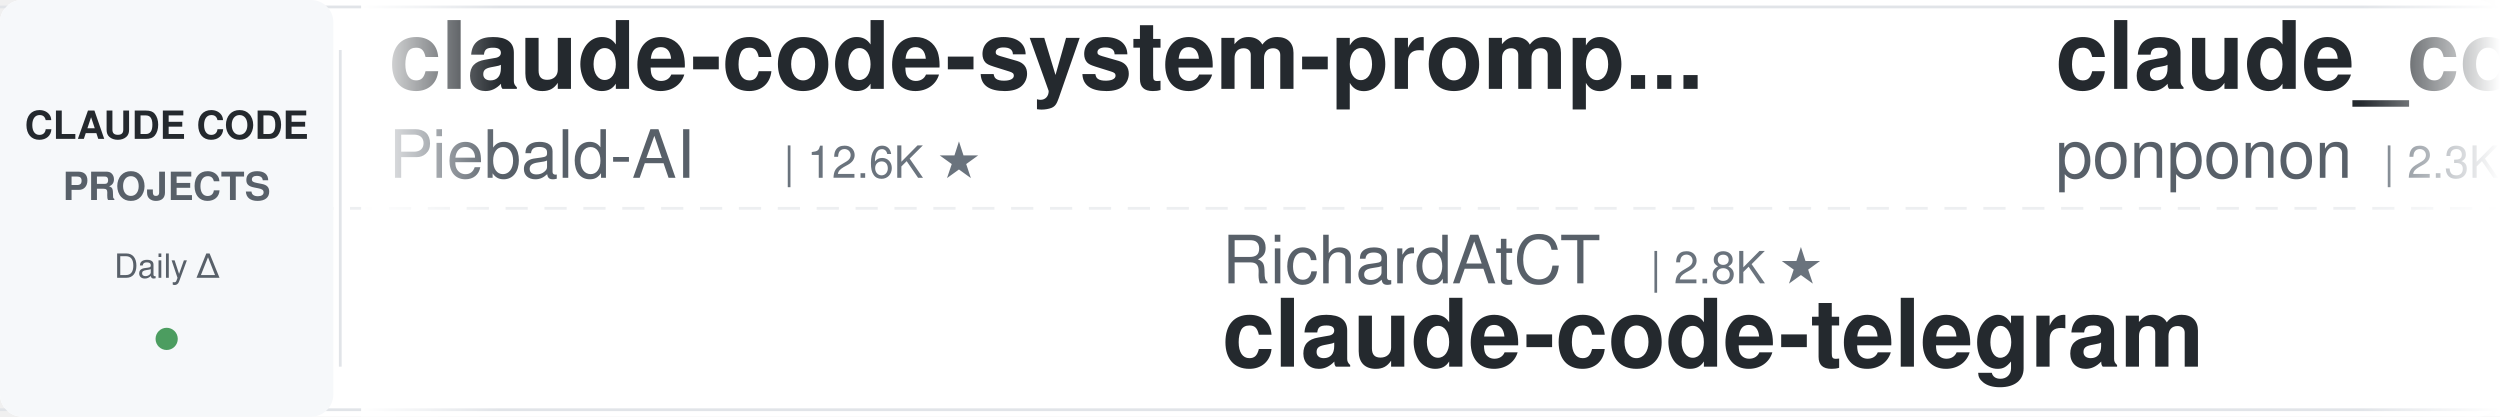
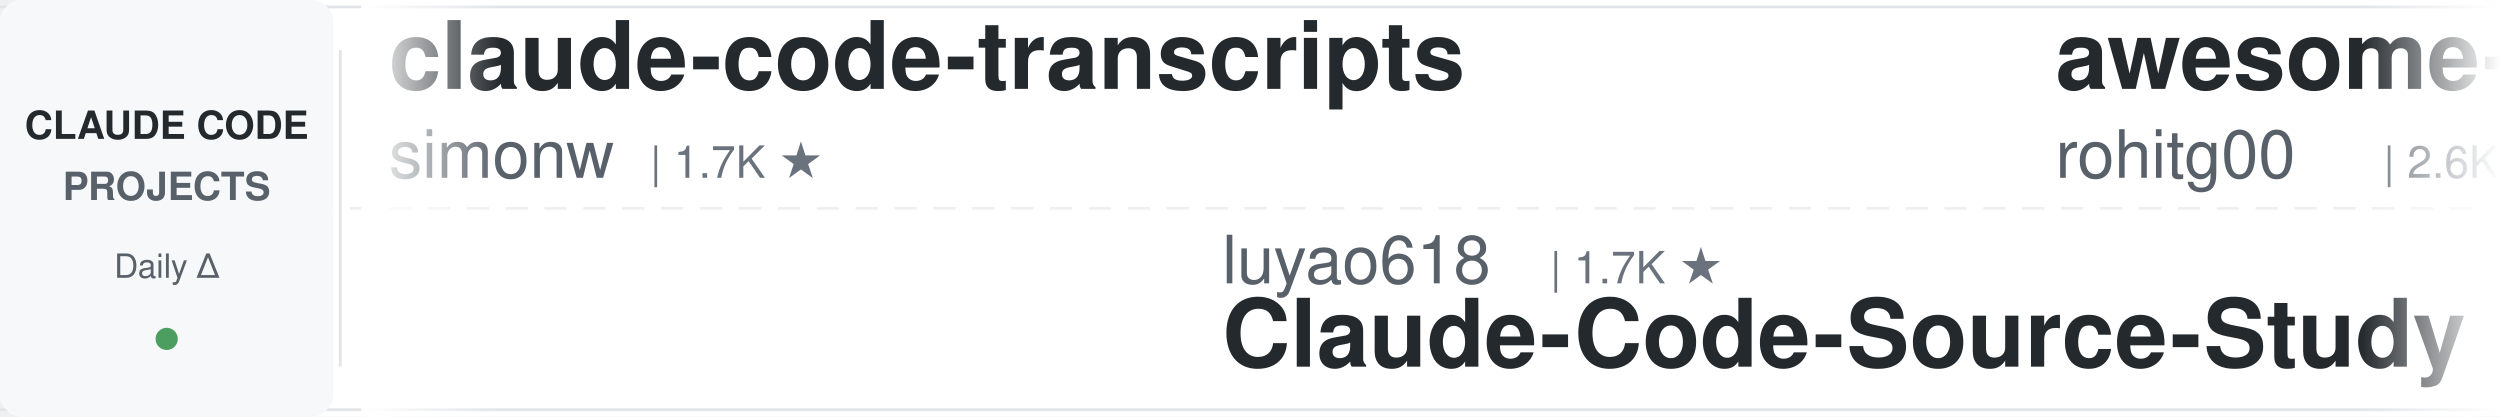
<svg xmlns="http://www.w3.org/2000/svg" width="900" height="150">
  <defs>
    <linearGradient id="leftFade" x1="0%" y1="0%" x2="100%" y2="0%">
      <stop offset="0%" style="stop-color:#ffffff;stop-opacity:1" />
      <stop offset="100%" style="stop-color:#ffffff;stop-opacity:0" />
    </linearGradient>
    <linearGradient id="rightFade" x1="0%" y1="0%" x2="100%" y2="0%">
      <stop offset="0%" style="stop-color:#ffffff;stop-opacity:0" />
      <stop offset="100%" style="stop-color:#ffffff;stop-opacity:1" />
    </linearGradient>
  </defs>
  <rect width="900" height="150" fill="#ffffff" rx="8" />
  <rect x="0" y="2" width="900" height="1" fill="#e1e4e8" />
  <rect x="0" y="147" width="900" height="1" fill="#e1e4e8" />
  <line x1="0" y1="75" x2="900" y2="75" stroke="#e1e4e8" stroke-width="1" stroke-dasharray="8 6" opacity="0.6" />
  <rect x="0" y="0" width="120" height="150" fill="#f6f8fa" rx="8" />
  <text x="60" y="50" font-family="-apple-system, BlinkMacSystemFont, 'Segoe UI', Helvetica, Arial, sans-serif" font-size="14" font-weight="600" fill="#24292e" text-anchor="middle">CLAUDE CODE</text>
  <text x="60" y="72" font-family="-apple-system, BlinkMacSystemFont, 'Segoe UI', Helvetica, Arial, sans-serif" font-size="14" font-weight="600" fill="#586069" text-anchor="middle">PROJECTS</text>
  <text x="60" y="100" font-family="-apple-system, BlinkMacSystemFont, 'Segoe UI', Helvetica, Arial, sans-serif" font-size="12" font-weight="500" fill="#586069" text-anchor="middle">Daily Δ</text>
  <circle cx="60" cy="122" r="4" fill="#22863a" opacity="0.8" />
  <rect x="122" y="18" width="1" height="114" fill="#e1e4e8" />
  <clipPath id="tickerClip">
    <rect x="130" y="0" width="770" height="150" />
  </clipPath>
  <g clip-path="url(#tickerClip)">
    <g id="tickerItems">
      <animateTransform attributeName="transform" attributeType="XML" type="translate" from="0 0" to="-3000 0" dur="54s" repeatCount="indefinite" />
      <g transform="translate(0, 0)">
-         <text x="140" y="32" font-family="-apple-system, BlinkMacSystemFont, 'Segoe UI', Helvetica, Arial, sans-serif" font-size="34" font-weight="600" fill="#24292e">claude-code-system-promp...</text>
-         <text x="140" y="64" font-family="-apple-system, BlinkMacSystemFont, 'Segoe UI', Helvetica, Arial, sans-serif" font-size="24" font-weight="400" fill="#586069">Piebald-AI</text>
-         <text x="282" y="64" font-family="-apple-system, BlinkMacSystemFont, 'Segoe UI', Helvetica, Arial, sans-serif" font-size="16" font-weight="500" fill="#6a737d">| 12.6K ★</text>
+         <text x="140" y="32" font-family="-apple-system, BlinkMacSystemFont, 'Segoe UI', Helvetica, Arial, sans-serif" font-size="34" font-weight="600" fill="#24292e">claude-code-transcripts</text>
+         <text x="140" y="64" font-family="-apple-system, BlinkMacSystemFont, 'Segoe UI', Helvetica, Arial, sans-serif" font-size="24" font-weight="400" fill="#586069">simonw</text>
+         <text x="234" y="64" font-family="-apple-system, BlinkMacSystemFont, 'Segoe UI', Helvetica, Arial, sans-serif" font-size="16" font-weight="500" fill="#6a737d">| 1.7K ★</text>
      </g>
      <g transform="translate(300, 0)">
-         <text x="140" y="102" font-family="-apple-system, BlinkMacSystemFont, 'Segoe UI', Helvetica, Arial, sans-serif" font-size="24" font-weight="400" fill="#586069">RichardAtCT</text>
-         <text x="294" y="102" font-family="-apple-system, BlinkMacSystemFont, 'Segoe UI', Helvetica, Arial, sans-serif" font-size="16" font-weight="500" fill="#6a737d">| 2.8K ★</text>
-         <text x="140" y="132" font-family="-apple-system, BlinkMacSystemFont, 'Segoe UI', Helvetica, Arial, sans-serif" font-size="34" font-weight="600" fill="#24292e">claude-code-telegram</text>
+         <text x="140" y="102" font-family="-apple-system, BlinkMacSystemFont, 'Segoe UI', Helvetica, Arial, sans-serif" font-size="24" font-weight="400" fill="#586069">luyao618</text>
+         <text x="258" y="102" font-family="-apple-system, BlinkMacSystemFont, 'Segoe UI', Helvetica, Arial, sans-serif" font-size="16" font-weight="500" fill="#6a737d">| 1.7K ★</text>
+         <text x="140" y="132" font-family="-apple-system, BlinkMacSystemFont, 'Segoe UI', Helvetica, Arial, sans-serif" font-size="34" font-weight="600" fill="#24292e">Claude-Code-Source-Study</text>
      </g>
      <g transform="translate(600, 0)">
-         <text x="140" y="32" font-family="-apple-system, BlinkMacSystemFont, 'Segoe UI', Helvetica, Arial, sans-serif" font-size="34" font-weight="600" fill="#24292e">claude_code_src</text>
-         <text x="140" y="64" font-family="-apple-system, BlinkMacSystemFont, 'Segoe UI', Helvetica, Arial, sans-serif" font-size="24" font-weight="400" fill="#586069">ponponon</text>
-         <text x="258" y="64" font-family="-apple-system, BlinkMacSystemFont, 'Segoe UI', Helvetica, Arial, sans-serif" font-size="16" font-weight="500" fill="#6a737d">| 2.3K ★</text>
+         <text x="140" y="32" font-family="-apple-system, BlinkMacSystemFont, 'Segoe UI', Helvetica, Arial, sans-serif" font-size="34" font-weight="600" fill="#24292e">awesome-claude-code-tool...</text>
+         <text x="140" y="64" font-family="-apple-system, BlinkMacSystemFont, 'Segoe UI', Helvetica, Arial, sans-serif" font-size="24" font-weight="400" fill="#586069">rohitg00</text>
+         <text x="258" y="64" font-family="-apple-system, BlinkMacSystemFont, 'Segoe UI', Helvetica, Arial, sans-serif" font-size="16" font-weight="500" fill="#6a737d">| 2.6K ★</text>
      </g>
      <g transform="translate(900, 0)">
-         <text x="140" y="102" font-family="-apple-system, BlinkMacSystemFont, 'Segoe UI', Helvetica, Arial, sans-serif" font-size="24" font-weight="400" fill="#586069">ccplugins</text>
-         <text x="270" y="102" font-family="-apple-system, BlinkMacSystemFont, 'Segoe UI', Helvetica, Arial, sans-serif" font-size="16" font-weight="500" fill="#6a737d">| 935 ★</text>
-         <text x="140" y="132" font-family="-apple-system, BlinkMacSystemFont, 'Segoe UI', Helvetica, Arial, sans-serif" font-size="34" font-weight="600" fill="#24292e">awesome-claude-code-plug...</text>
+         <text x="140" y="102" font-family="-apple-system, BlinkMacSystemFont, 'Segoe UI', Helvetica, Arial, sans-serif" font-size="24" font-weight="400" fill="#586069">Chachamaru127</text>
+         <text x="318" y="102" font-family="-apple-system, BlinkMacSystemFont, 'Segoe UI', Helvetica, Arial, sans-serif" font-size="16" font-weight="500" fill="#6a737d">| 3.1K ★</text>
+         <text x="140" y="132" font-family="-apple-system, BlinkMacSystemFont, 'Segoe UI', Helvetica, Arial, sans-serif" font-size="34" font-weight="600" fill="#24292e">claude-code-harness</text>
      </g>
      <g transform="translate(1200, 0)">
-         <text x="140" y="32" font-family="-apple-system, BlinkMacSystemFont, 'Segoe UI', Helvetica, Arial, sans-serif" font-size="34" font-weight="600" fill="#24292e">claude-code-base-action</text>
-         <text x="140" y="64" font-family="-apple-system, BlinkMacSystemFont, 'Segoe UI', Helvetica, Arial, sans-serif" font-size="24" font-weight="400" fill="#586069">anthropics</text>
-         <text x="282" y="64" font-family="-apple-system, BlinkMacSystemFont, 'Segoe UI', Helvetica, Arial, sans-serif" font-size="16" font-weight="500" fill="#6a737d">| 974 ★</text>
+         <text x="140" y="32" font-family="-apple-system, BlinkMacSystemFont, 'Segoe UI', Helvetica, Arial, sans-serif" font-size="34" font-weight="600" fill="#24292e">claude-code-ultimate-gui...</text>
+         <text x="140" y="64" font-family="-apple-system, BlinkMacSystemFont, 'Segoe UI', Helvetica, Arial, sans-serif" font-size="24" font-weight="400" fill="#586069">FlorianBruniaux</text>
+         <text x="342" y="64" font-family="-apple-system, BlinkMacSystemFont, 'Segoe UI', Helvetica, Arial, sans-serif" font-size="16" font-weight="500" fill="#6a737d">| 5.9K ★</text>
      </g>
      <g transform="translate(1500, 0)">
-         <text x="140" y="102" font-family="-apple-system, BlinkMacSystemFont, 'Segoe UI', Helvetica, Arial, sans-serif" font-size="24" font-weight="400" fill="#586069">LING71671</text>
-         <text x="270" y="102" font-family="-apple-system, BlinkMacSystemFont, 'Segoe UI', Helvetica, Arial, sans-serif" font-size="16" font-weight="500" fill="#6a737d">| 948 ★</text>
-         <text x="140" y="132" font-family="-apple-system, BlinkMacSystemFont, 'Segoe UI', Helvetica, Arial, sans-serif" font-size="34" font-weight="600" fill="#24292e">Open-ClaudeCode</text>
+         <text x="140" y="102" font-family="-apple-system, BlinkMacSystemFont, 'Segoe UI', Helvetica, Arial, sans-serif" font-size="24" font-weight="400" fill="#586069">ChrisWiles</text>
+         <text x="282" y="102" font-family="-apple-system, BlinkMacSystemFont, 'Segoe UI', Helvetica, Arial, sans-serif" font-size="16" font-weight="500" fill="#6a737d">| 6.1K ★</text>
+         <text x="140" y="132" font-family="-apple-system, BlinkMacSystemFont, 'Segoe UI', Helvetica, Arial, sans-serif" font-size="34" font-weight="600" fill="#24292e">claude-code-showcase</text>
      </g>
      <g transform="translate(1800, 0)">
-         <text x="140" y="32" font-family="-apple-system, BlinkMacSystemFont, 'Segoe UI', Helvetica, Arial, sans-serif" font-size="34" font-weight="600" fill="#24292e">Claude-Code-Source-Study</text>
-         <text x="140" y="64" font-family="-apple-system, BlinkMacSystemFont, 'Segoe UI', Helvetica, Arial, sans-serif" font-size="24" font-weight="400" fill="#586069">luyao618</text>
-         <text x="258" y="64" font-family="-apple-system, BlinkMacSystemFont, 'Segoe UI', Helvetica, Arial, sans-serif" font-size="16" font-weight="500" fill="#6a737d">| 1.7K ★</text>
+         <text x="140" y="32" font-family="-apple-system, BlinkMacSystemFont, 'Segoe UI', Helvetica, Arial, sans-serif" font-size="34" font-weight="600" fill="#24292e">claude-code-telegram</text>
+         <text x="140" y="64" font-family="-apple-system, BlinkMacSystemFont, 'Segoe UI', Helvetica, Arial, sans-serif" font-size="24" font-weight="400" fill="#586069">RichardAtCT</text>
+         <text x="294" y="64" font-family="-apple-system, BlinkMacSystemFont, 'Segoe UI', Helvetica, Arial, sans-serif" font-size="16" font-weight="500" fill="#6a737d">| 2.8K ★</text>
      </g>
      <g transform="translate(2100, 0)">
-         <text x="140" y="102" font-family="-apple-system, BlinkMacSystemFont, 'Segoe UI', Helvetica, Arial, sans-serif" font-size="24" font-weight="400" fill="#586069">xu-xiang</text>
-         <text x="258" y="102" font-family="-apple-system, BlinkMacSystemFont, 'Segoe UI', Helvetica, Arial, sans-serif" font-size="16" font-weight="500" fill="#6a737d">| 1.9K ★</text>
-         <text x="140" y="132" font-family="-apple-system, BlinkMacSystemFont, 'Segoe UI', Helvetica, Arial, sans-serif" font-size="34" font-weight="600" fill="#24292e">everything-claude-code-z...</text>
+         <text x="140" y="102" font-family="-apple-system, BlinkMacSystemFont, 'Segoe UI', Helvetica, Arial, sans-serif" font-size="24" font-weight="400" fill="#586069">ponponon</text>
+         <text x="258" y="102" font-family="-apple-system, BlinkMacSystemFont, 'Segoe UI', Helvetica, Arial, sans-serif" font-size="16" font-weight="500" fill="#6a737d">| 2.3K ★</text>
+         <text x="140" y="132" font-family="-apple-system, BlinkMacSystemFont, 'Segoe UI', Helvetica, Arial, sans-serif" font-size="34" font-weight="600" fill="#24292e">claude_code_src</text>
      </g>
      <g transform="translate(2400, 0)">
-         <text x="140" y="32" font-family="-apple-system, BlinkMacSystemFont, 'Segoe UI', Helvetica, Arial, sans-serif" font-size="34" font-weight="600" fill="#24292e">claude-code-hub</text>
-         <text x="140" y="64" font-family="-apple-system, BlinkMacSystemFont, 'Segoe UI', Helvetica, Arial, sans-serif" font-size="24" font-weight="400" fill="#586069">ding113</text>
-         <text x="246" y="64" font-family="-apple-system, BlinkMacSystemFont, 'Segoe UI', Helvetica, Arial, sans-serif" font-size="16" font-weight="500" fill="#6a737d">| 3.4K ★</text>
+         <text x="140" y="32" font-family="-apple-system, BlinkMacSystemFont, 'Segoe UI', Helvetica, Arial, sans-serif" font-size="34" font-weight="600" fill="#24292e">andrej-karpathy-skills</text>
+         <text x="140" y="64" font-family="-apple-system, BlinkMacSystemFont, 'Segoe UI', Helvetica, Arial, sans-serif" font-size="24" font-weight="400" fill="#586069">multica-ai</text>
+         <text x="282" y="64" font-family="-apple-system, BlinkMacSystemFont, 'Segoe UI', Helvetica, Arial, sans-serif" font-size="16" font-weight="500" fill="#6a737d">| 211.9K ★</text>
      </g>
      <g transform="translate(2700, 0)">
-         <text x="140" y="102" font-family="-apple-system, BlinkMacSystemFont, 'Segoe UI', Helvetica, Arial, sans-serif" font-size="24" font-weight="400" fill="#586069">AICoderTudou</text>
-         <text x="306" y="102" font-family="-apple-system, BlinkMacSystemFont, 'Segoe UI', Helvetica, Arial, sans-serif" font-size="16" font-weight="500" fill="#6a737d">| 495 ★</text>
-         <text x="140" y="132" font-family="-apple-system, BlinkMacSystemFont, 'Segoe UI', Helvetica, Arial, sans-serif" font-size="34" font-weight="600" fill="#24292e">claude-code-tudou</text>
+         <text x="140" y="102" font-family="-apple-system, BlinkMacSystemFont, 'Segoe UI', Helvetica, Arial, sans-serif" font-size="24" font-weight="400" fill="#586069">huangserva</text>
+         <text x="282" y="102" font-family="-apple-system, BlinkMacSystemFont, 'Segoe UI', Helvetica, Arial, sans-serif" font-size="16" font-weight="500" fill="#6a737d">| 627 ★</text>
+         <text x="140" y="132" font-family="-apple-system, BlinkMacSystemFont, 'Segoe UI', Helvetica, Arial, sans-serif" font-size="34" font-weight="600" fill="#24292e">claude-code-cli</text>
      </g>
      <g transform="translate(3000, 0)">
-         <text x="140" y="32" font-family="-apple-system, BlinkMacSystemFont, 'Segoe UI', Helvetica, Arial, sans-serif" font-size="34" font-weight="600" fill="#24292e">claude-code-system-promp...</text>
-         <text x="140" y="64" font-family="-apple-system, BlinkMacSystemFont, 'Segoe UI', Helvetica, Arial, sans-serif" font-size="24" font-weight="400" fill="#586069">Piebald-AI</text>
-         <text x="282" y="64" font-family="-apple-system, BlinkMacSystemFont, 'Segoe UI', Helvetica, Arial, sans-serif" font-size="16" font-weight="500" fill="#6a737d">| 12.6K ★</text>
+         <text x="140" y="32" font-family="-apple-system, BlinkMacSystemFont, 'Segoe UI', Helvetica, Arial, sans-serif" font-size="34" font-weight="600" fill="#24292e">claude-code-transcripts</text>
+         <text x="140" y="64" font-family="-apple-system, BlinkMacSystemFont, 'Segoe UI', Helvetica, Arial, sans-serif" font-size="24" font-weight="400" fill="#586069">simonw</text>
+         <text x="234" y="64" font-family="-apple-system, BlinkMacSystemFont, 'Segoe UI', Helvetica, Arial, sans-serif" font-size="16" font-weight="500" fill="#6a737d">| 1.7K ★</text>
      </g>
      <g transform="translate(3300, 0)">
-         <text x="140" y="102" font-family="-apple-system, BlinkMacSystemFont, 'Segoe UI', Helvetica, Arial, sans-serif" font-size="24" font-weight="400" fill="#586069">RichardAtCT</text>
-         <text x="294" y="102" font-family="-apple-system, BlinkMacSystemFont, 'Segoe UI', Helvetica, Arial, sans-serif" font-size="16" font-weight="500" fill="#6a737d">| 2.8K ★</text>
-         <text x="140" y="132" font-family="-apple-system, BlinkMacSystemFont, 'Segoe UI', Helvetica, Arial, sans-serif" font-size="34" font-weight="600" fill="#24292e">claude-code-telegram</text>
+         <text x="140" y="102" font-family="-apple-system, BlinkMacSystemFont, 'Segoe UI', Helvetica, Arial, sans-serif" font-size="24" font-weight="400" fill="#586069">luyao618</text>
+         <text x="258" y="102" font-family="-apple-system, BlinkMacSystemFont, 'Segoe UI', Helvetica, Arial, sans-serif" font-size="16" font-weight="500" fill="#6a737d">| 1.7K ★</text>
+         <text x="140" y="132" font-family="-apple-system, BlinkMacSystemFont, 'Segoe UI', Helvetica, Arial, sans-serif" font-size="34" font-weight="600" fill="#24292e">Claude-Code-Source-Study</text>
      </g>
      <g transform="translate(3600, 0)">
-         <text x="140" y="32" font-family="-apple-system, BlinkMacSystemFont, 'Segoe UI', Helvetica, Arial, sans-serif" font-size="34" font-weight="600" fill="#24292e">claude_code_src</text>
-         <text x="140" y="64" font-family="-apple-system, BlinkMacSystemFont, 'Segoe UI', Helvetica, Arial, sans-serif" font-size="24" font-weight="400" fill="#586069">ponponon</text>
-         <text x="258" y="64" font-family="-apple-system, BlinkMacSystemFont, 'Segoe UI', Helvetica, Arial, sans-serif" font-size="16" font-weight="500" fill="#6a737d">| 2.3K ★</text>
+         <text x="140" y="32" font-family="-apple-system, BlinkMacSystemFont, 'Segoe UI', Helvetica, Arial, sans-serif" font-size="34" font-weight="600" fill="#24292e">awesome-claude-code-tool...</text>
+         <text x="140" y="64" font-family="-apple-system, BlinkMacSystemFont, 'Segoe UI', Helvetica, Arial, sans-serif" font-size="24" font-weight="400" fill="#586069">rohitg00</text>
+         <text x="258" y="64" font-family="-apple-system, BlinkMacSystemFont, 'Segoe UI', Helvetica, Arial, sans-serif" font-size="16" font-weight="500" fill="#6a737d">| 2.6K ★</text>
      </g>
      <g transform="translate(3900, 0)">
-         <text x="140" y="102" font-family="-apple-system, BlinkMacSystemFont, 'Segoe UI', Helvetica, Arial, sans-serif" font-size="24" font-weight="400" fill="#586069">ccplugins</text>
-         <text x="270" y="102" font-family="-apple-system, BlinkMacSystemFont, 'Segoe UI', Helvetica, Arial, sans-serif" font-size="16" font-weight="500" fill="#6a737d">| 935 ★</text>
-         <text x="140" y="132" font-family="-apple-system, BlinkMacSystemFont, 'Segoe UI', Helvetica, Arial, sans-serif" font-size="34" font-weight="600" fill="#24292e">awesome-claude-code-plug...</text>
+         <text x="140" y="102" font-family="-apple-system, BlinkMacSystemFont, 'Segoe UI', Helvetica, Arial, sans-serif" font-size="24" font-weight="400" fill="#586069">Chachamaru127</text>
+         <text x="318" y="102" font-family="-apple-system, BlinkMacSystemFont, 'Segoe UI', Helvetica, Arial, sans-serif" font-size="16" font-weight="500" fill="#6a737d">| 3.1K ★</text>
+         <text x="140" y="132" font-family="-apple-system, BlinkMacSystemFont, 'Segoe UI', Helvetica, Arial, sans-serif" font-size="34" font-weight="600" fill="#24292e">claude-code-harness</text>
      </g>
    </g>
  </g>
  <rect x="130" y="0" width="50" height="150" fill="url(#leftFade)" />
  <rect x="850" y="0" width="50" height="150" fill="url(#rightFade)" />
</svg>
